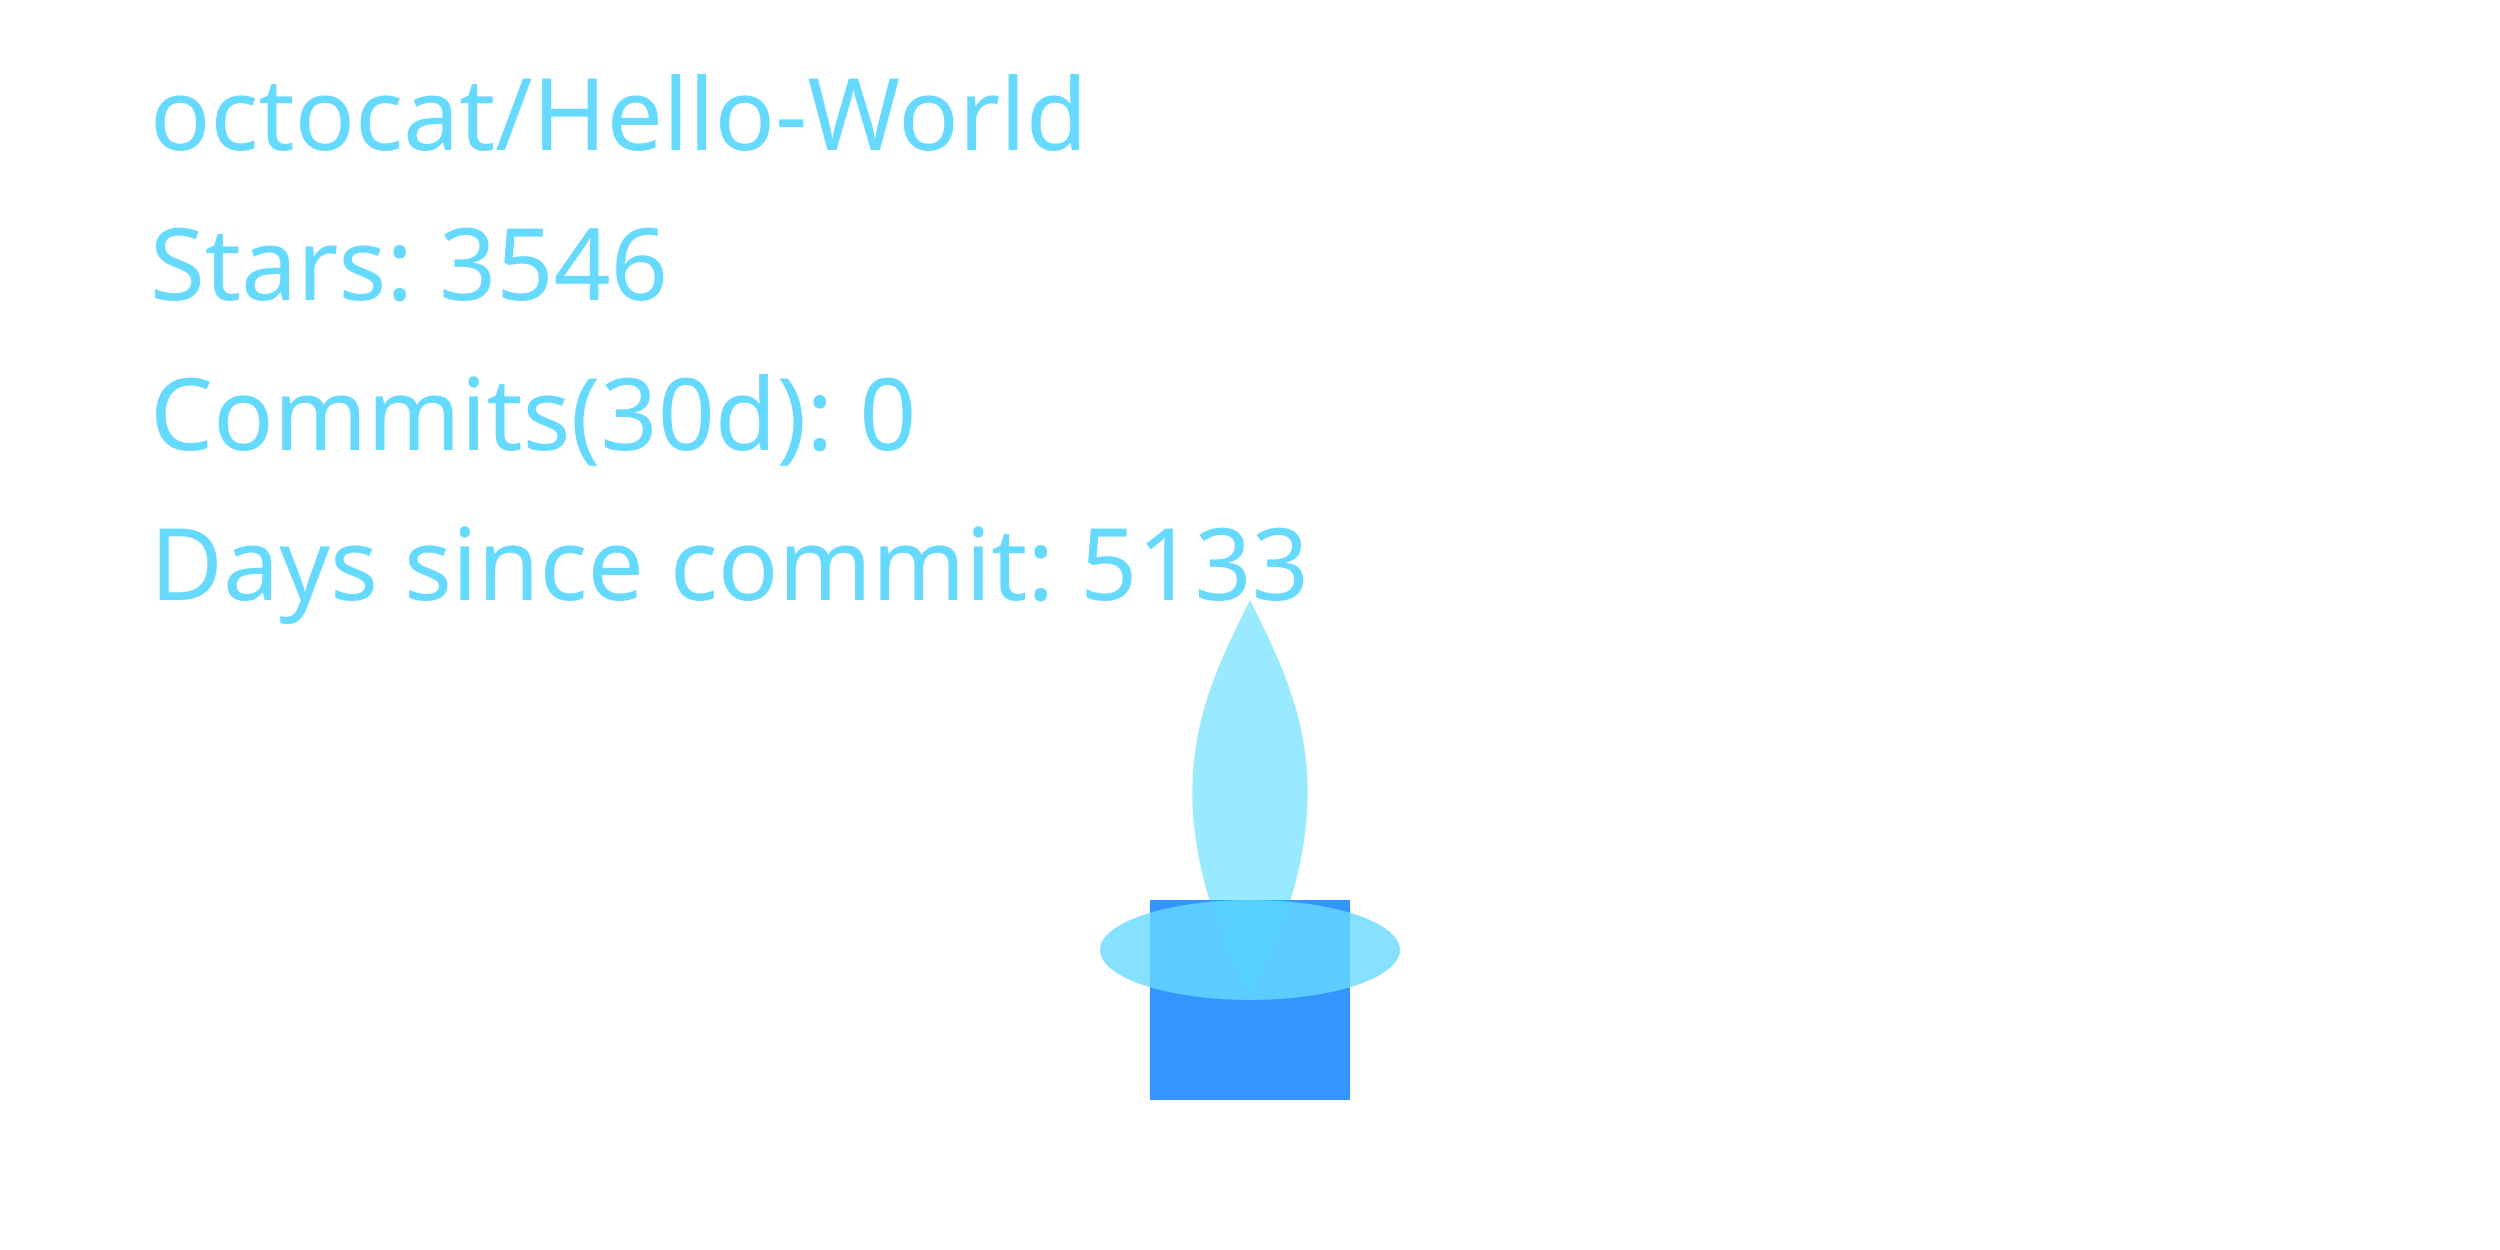
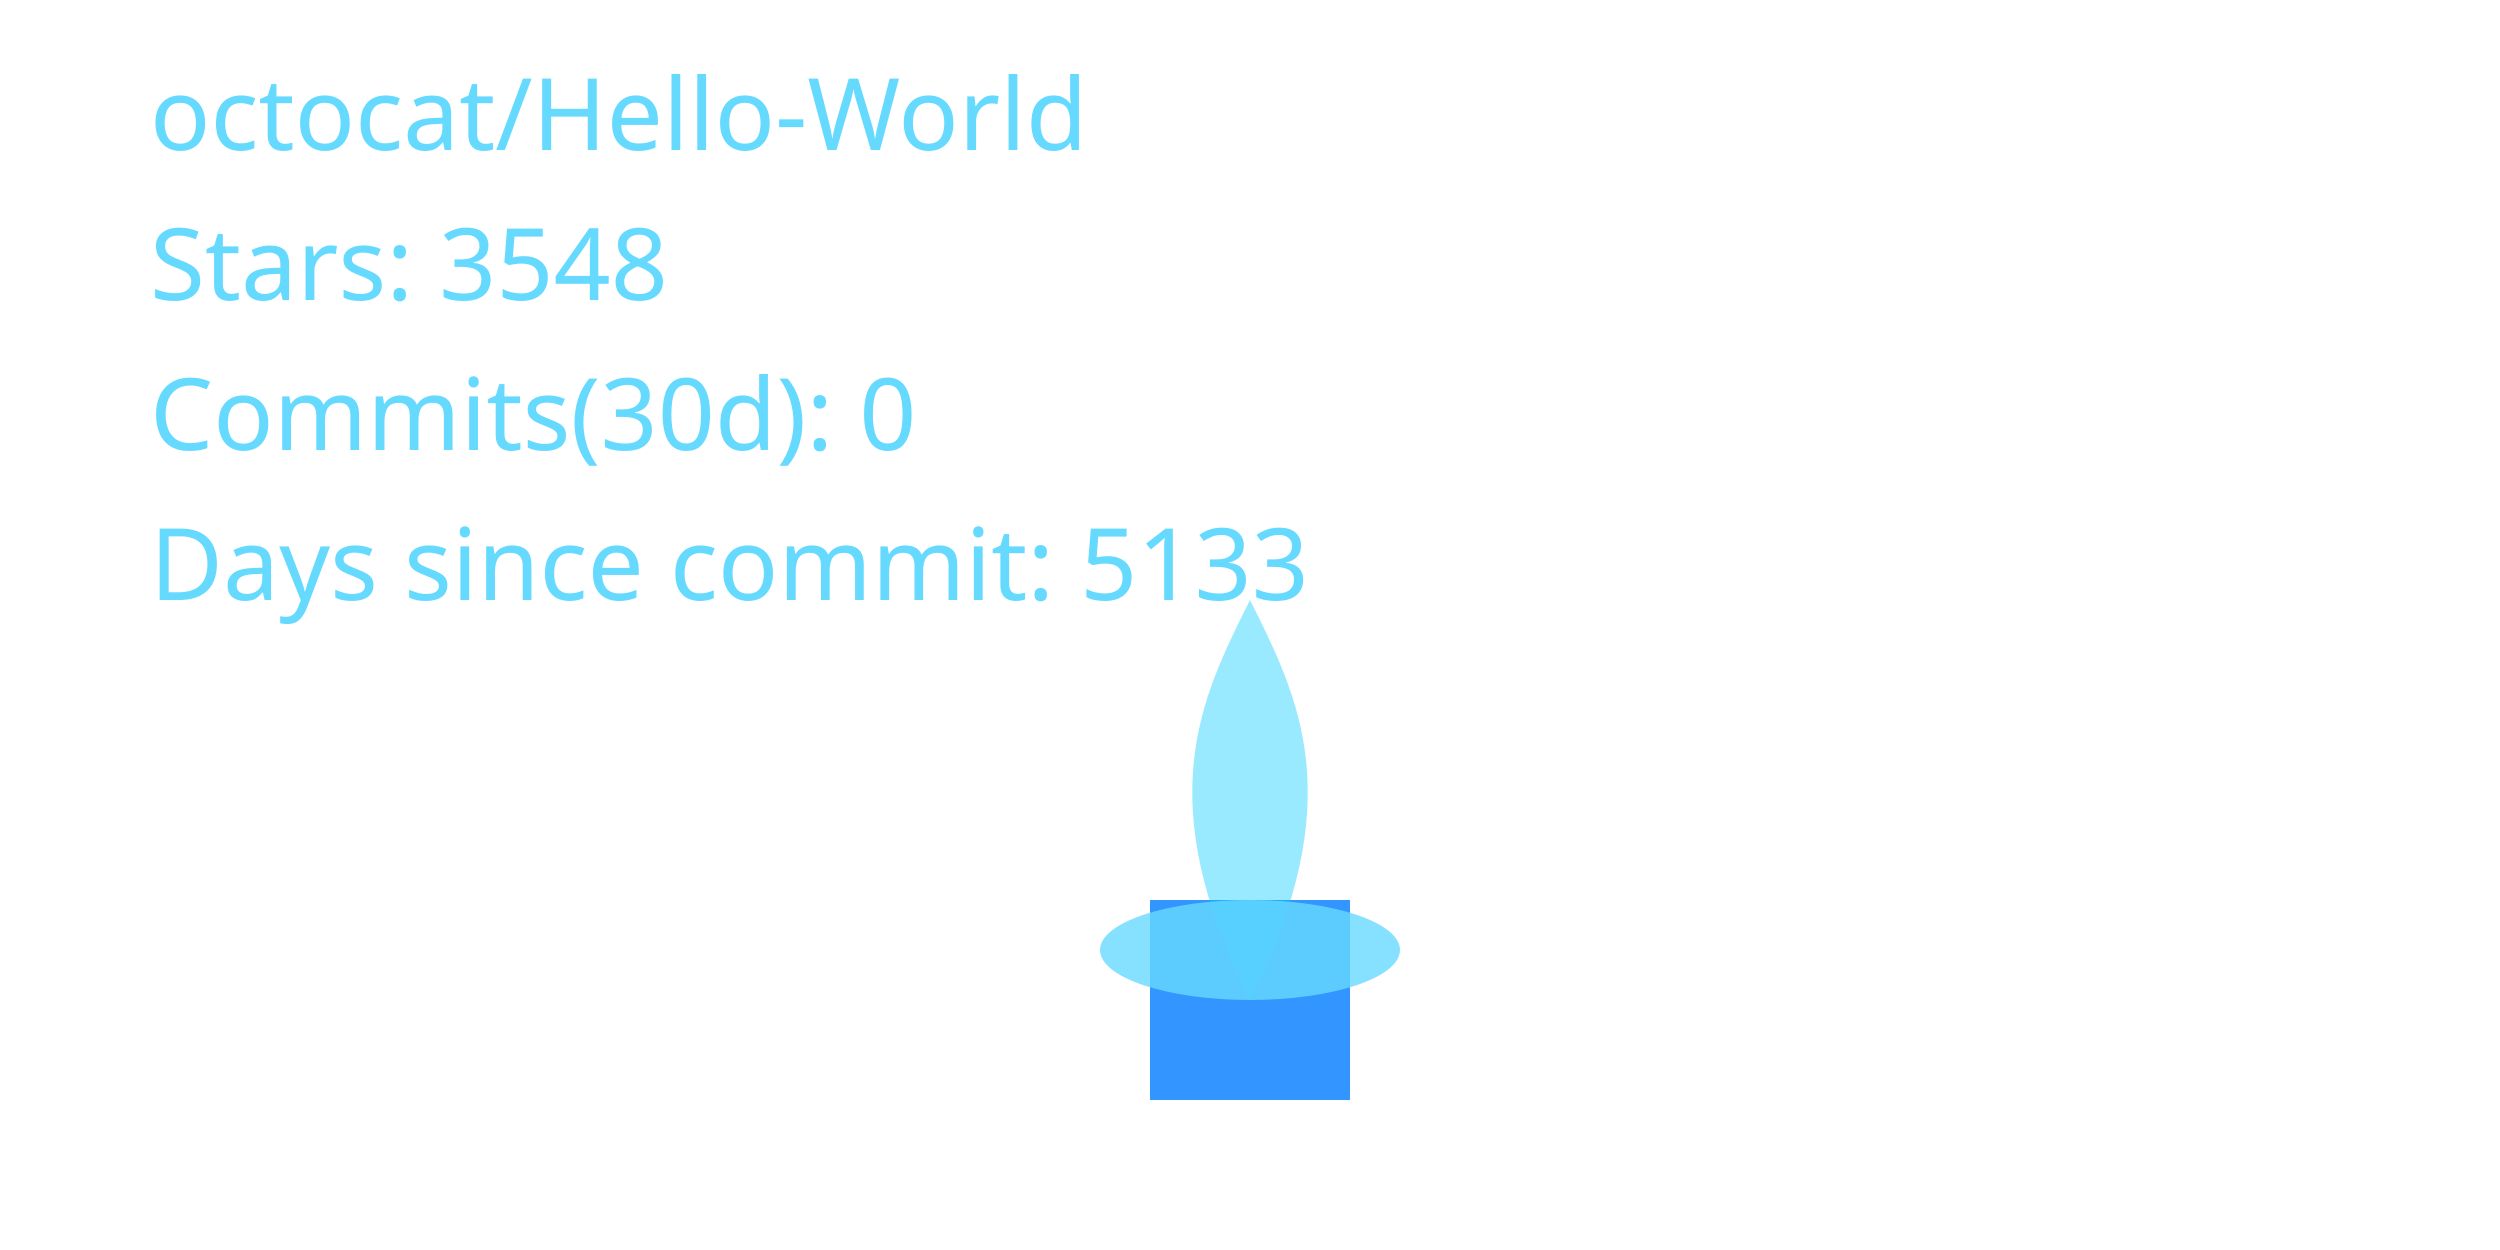
<svg xmlns="http://www.w3.org/2000/svg" width="400" height="200" viewBox="0 0 400 200" role="img" aria-label="Cyber Candle: octocat/Hello-World">
  <defs>
    <filter id="glassBlur" x="-20%" y="-20%" width="140%" height="140%">
      <feGaussianBlur stdDeviation="8" />
    </filter>
    <radialGradient id="flameGradient" cx="50%" cy="35%" r="65%">
      <stop offset="0%" stop-color="#00C7FF" stop-opacity="1.000" />
      <stop offset="70%" stop-color="#007AFF" stop-opacity="1.000" />
      <stop offset="100%" stop-color="#66D9FF" stop-opacity="1.000" />
    </radialGradient>
    <style>
      .holder { fill: rgba(255,255,255,0.08); stroke: rgba(255,255,255,0.2); stroke-width: 8; }
      .wick { fill: #007AFF; opacity: 0.8; }
      .flame-core { fill: url(#flameGradient); opacity: 0; transform-origin: 200px 160px; animation: flicker 3s ease-in-out infinite; animation-play-state: paused; animation-delay: -0.1s; }
      .flame-mid { fill: #00C7FF; opacity: 0.4; transform-origin: 200px 160px; animation: flicker calc(3s * 1.4) ease-in-out infinite; animation-play-state: paused; animation-delay: -0.8s; }
      .flame-ember { fill: #66D9FF; opacity: 0.8; }
      text { fill: #66D9FF; font-size: 16px; font-family: 'Segoe UI', sans-serif; }
      @keyframes flicker {
        0% { transform: scaleY(0.95) scaleX(0.98); opacity: 0.7; }
        33% { transform: scaleY(1.05) scaleX(0.97); opacity: 1.0; }
        66% { transform: scaleY(0.98) scaleX(1.02); opacity: 0.76; }
        100% { transform: scaleY(1.02) scaleX(0.99); opacity: 0.9; }
      }
    </style>
  </defs>
  <rect x="80" y="32" width="240" height="160" rx="16" class="holder" filter="url(#glassBlur)" />
  <rect x="184" y="144" width="32" height="32" class="wick" />
  <path d="M200 160 C176 200 184 152 200 120 C216 152 224 200 200 160 Z" class="flame-core" data-mode="ember" />
  <path d="M200 160 C184 128 192 112 200 96 C208 112 216 128 200 160 Z" class="flame-mid" />
  <ellipse cx="200" cy="152" rx="24" ry="8" class="flame-ember" />
  <text x="24" y="24">octocat/Hello-World</text>
-   <text x="24" y="48">Stars: 3546</text>
+   <text x="24" y="48">Stars: 3548</text>
  <text x="24" y="72">Commits(30d): 0</text>
  <text x="24" y="96">Days since commit: 5133</text>
</svg>
